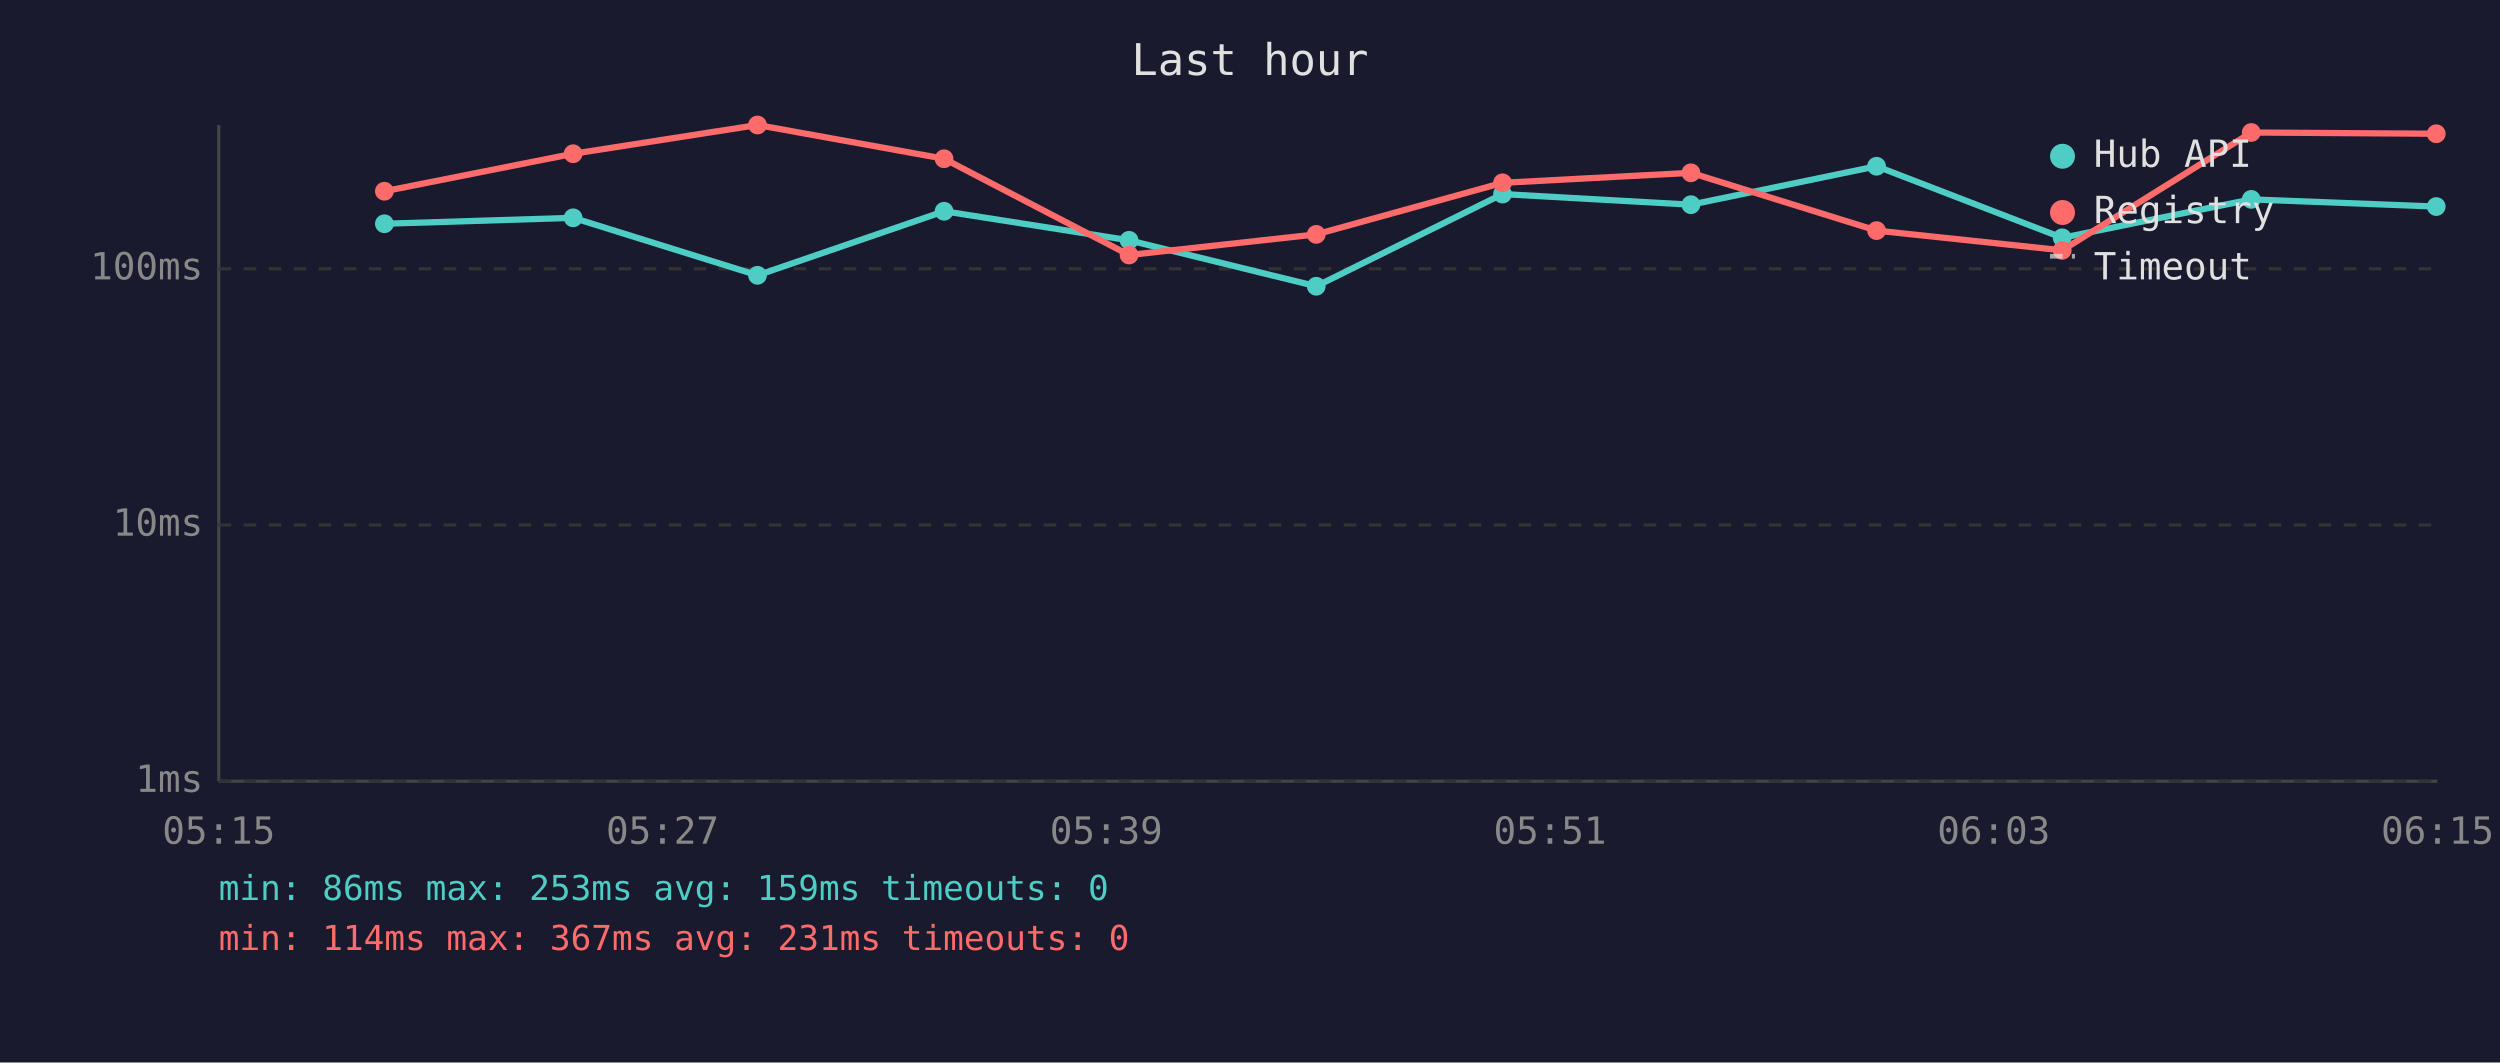
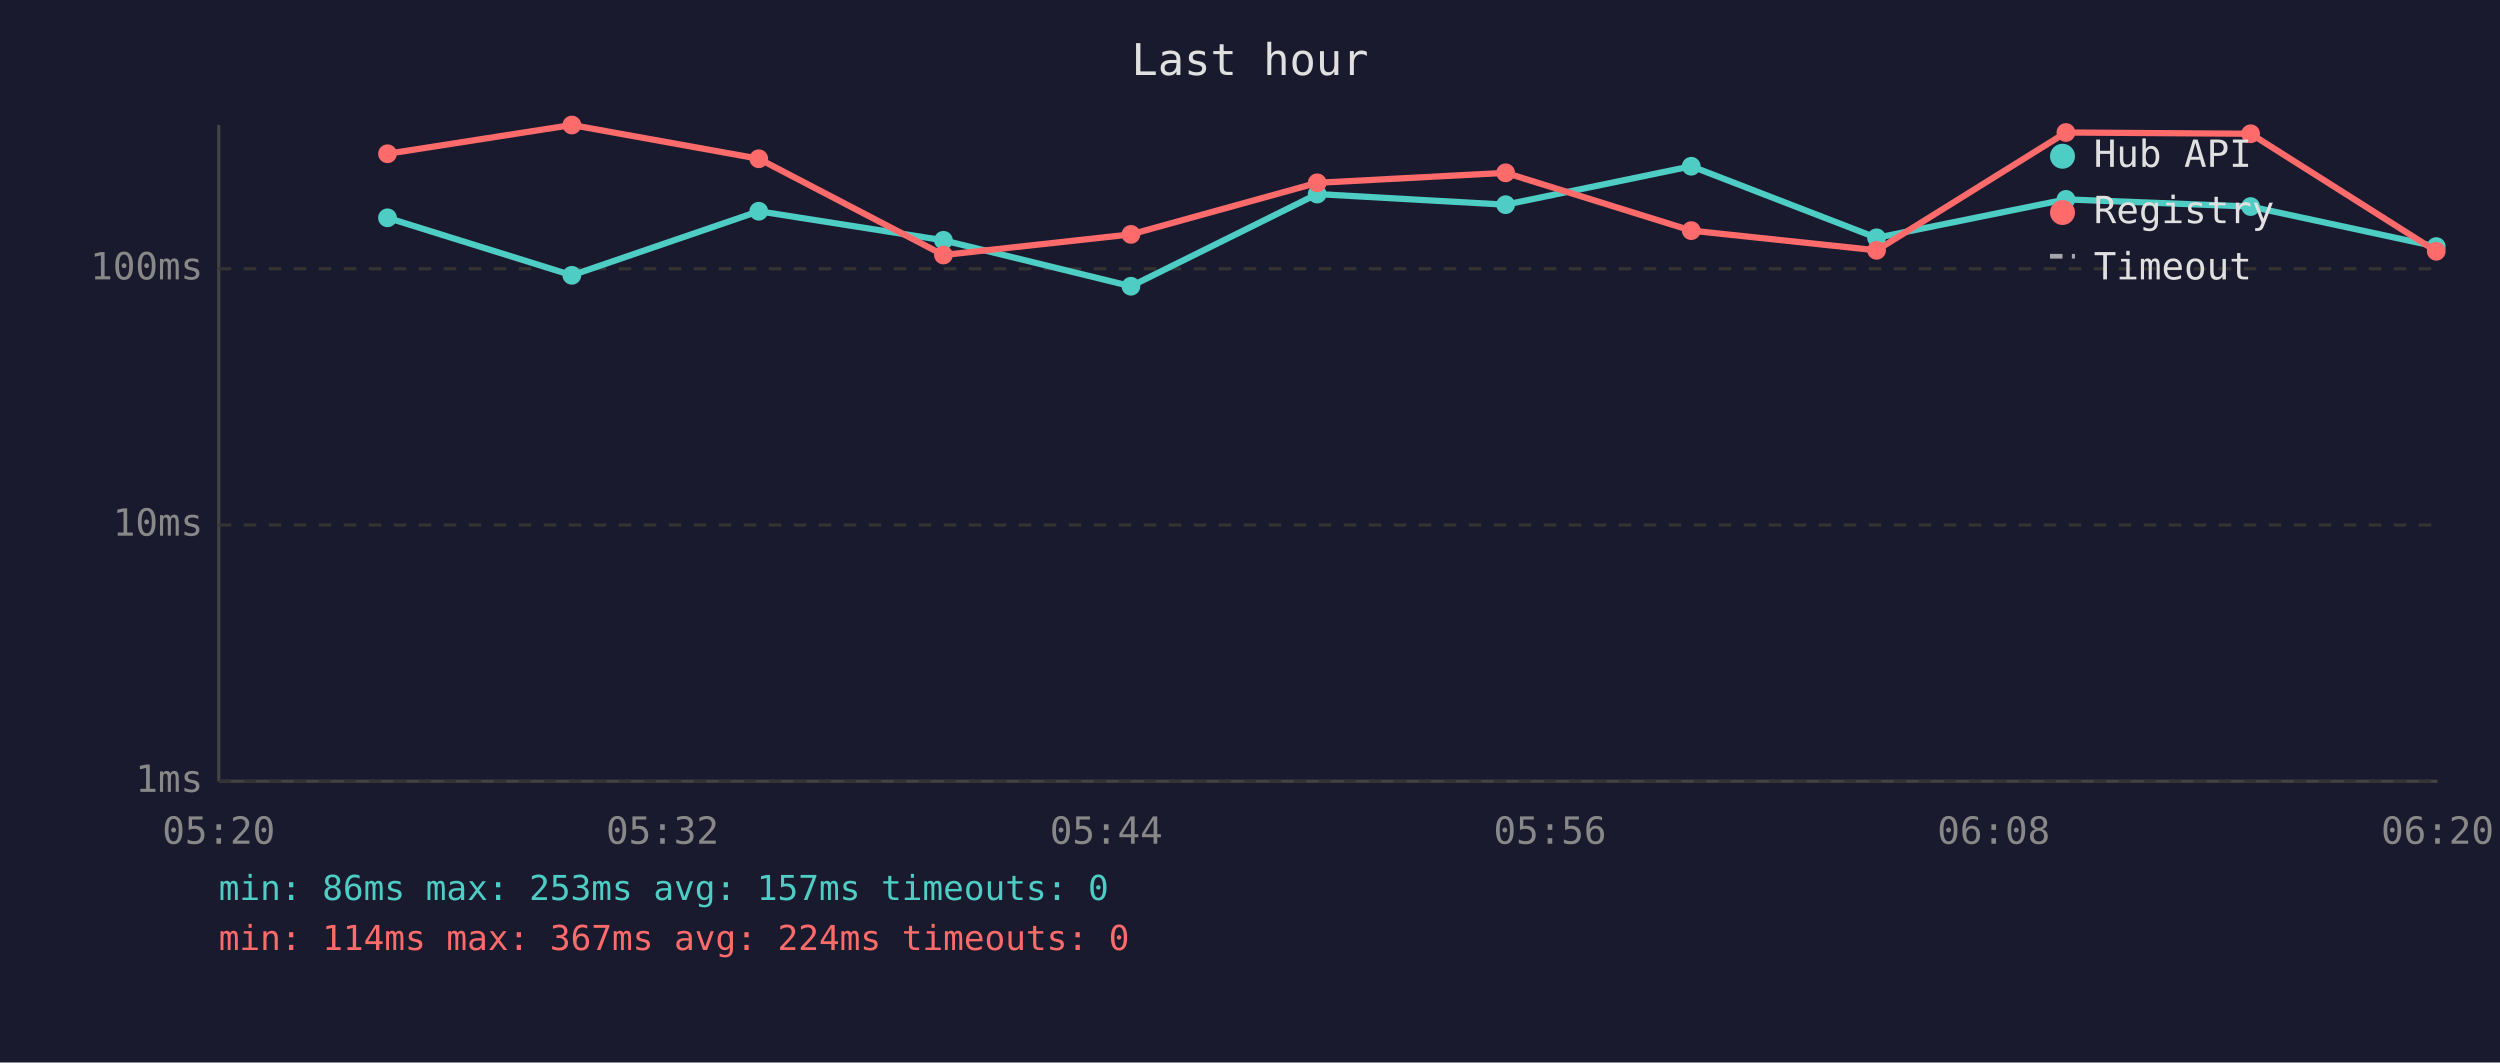
<svg xmlns="http://www.w3.org/2000/svg" viewBox="0 0 800 340" font-family="monospace" font-size="12">
  <rect width="800" height="340" fill="#1a1a2e" />
  <text x="400" y="24" fill="#e0e0e0" font-size="14" text-anchor="middle">Last hour</text>
  <line x1="70" y1="40" x2="70" y2="250" stroke="#444" stroke-width="1" />
  <line x1="70" y1="250" x2="780" y2="250" stroke="#444" stroke-width="1" />
  <line x1="70" y1="250" x2="780" y2="250" stroke="#333" stroke-width="1" stroke-dasharray="4" />
  <text x="65" y="250" fill="#888" text-anchor="end" dominant-baseline="middle">1ms</text>
  <line x1="70" y1="168" x2="780" y2="168" stroke="#333" stroke-width="1" stroke-dasharray="4" />
  <text x="65" y="168" fill="#888" text-anchor="end" dominant-baseline="middle">10ms</text>
  <line x1="70" y1="86" x2="780" y2="86" stroke="#333" stroke-width="1" stroke-dasharray="4" />
  <text x="65" y="86" fill="#888" text-anchor="end" dominant-baseline="middle">100ms</text>
-   <text x="70" y="270" fill="#888" text-anchor="middle">05:15</text>
-   <text x="212" y="270" fill="#888" text-anchor="middle">05:27</text>
-   <text x="354" y="270" fill="#888" text-anchor="middle">05:39</text>
-   <text x="496" y="270" fill="#888" text-anchor="middle">05:51</text>
-   <text x="638" y="270" fill="#888" text-anchor="middle">06:03</text>
-   <text x="780" y="270" fill="#888" text-anchor="middle">06:15</text>
-   <polyline points="123.0,71.6 183.4,69.7 242.4,88.1 302.1,67.6 361.3,76.9 421.2,91.6 480.8,62.1 541.1,65.5 600.5,53.2 659.9,76.1 720.4,63.8 779.6,66.1" fill="none" stroke="#4ecdc4" stroke-width="2" opacity="1" />
-   <circle cx="123.0" cy="71.6" r="3" fill="#4ecdc4" />
-   <circle cx="183.4" cy="69.7" r="3" fill="#4ecdc4" />
-   <circle cx="242.4" cy="88.1" r="3" fill="#4ecdc4" />
-   <circle cx="302.1" cy="67.6" r="3" fill="#4ecdc4" />
-   <circle cx="361.3" cy="76.9" r="3" fill="#4ecdc4" />
-   <circle cx="421.2" cy="91.6" r="3" fill="#4ecdc4" />
-   <circle cx="480.8" cy="62.1" r="3" fill="#4ecdc4" />
-   <circle cx="541.1" cy="65.5" r="3" fill="#4ecdc4" />
-   <circle cx="600.5" cy="53.2" r="3" fill="#4ecdc4" />
-   <circle cx="659.9" cy="76.1" r="3" fill="#4ecdc4" />
-   <circle cx="720.4" cy="63.8" r="3" fill="#4ecdc4" />
-   <circle cx="779.6" cy="66.1" r="3" fill="#4ecdc4" />
-   <polyline points="123.0,61.2 183.4,49.2 242.4,40.0 302.1,50.8 361.3,81.6 421.2,75.0 480.8,58.5 541.1,55.3 600.5,73.8 659.9,80.1 720.4,42.4 779.6,42.8" fill="none" stroke="#ff6b6b" stroke-width="2" opacity="1" />
-   <circle cx="123.0" cy="61.2" r="3" fill="#ff6b6b" />
-   <circle cx="183.4" cy="49.2" r="3" fill="#ff6b6b" />
-   <circle cx="242.4" cy="40.0" r="3" fill="#ff6b6b" />
-   <circle cx="302.1" cy="50.8" r="3" fill="#ff6b6b" />
-   <circle cx="361.3" cy="81.6" r="3" fill="#ff6b6b" />
-   <circle cx="421.2" cy="75.0" r="3" fill="#ff6b6b" />
-   <circle cx="480.8" cy="58.5" r="3" fill="#ff6b6b" />
-   <circle cx="541.1" cy="55.3" r="3" fill="#ff6b6b" />
-   <circle cx="600.5" cy="73.8" r="3" fill="#ff6b6b" />
-   <circle cx="659.9" cy="80.1" r="3" fill="#ff6b6b" />
-   <circle cx="720.4" cy="42.4" r="3" fill="#ff6b6b" />
-   <circle cx="779.6" cy="42.8" r="3" fill="#ff6b6b" />
+   <text x="70" y="270" fill="#888" text-anchor="middle">05:20</text>
+   <text x="212" y="270" fill="#888" text-anchor="middle">05:32</text>
+   <text x="354" y="270" fill="#888" text-anchor="middle">05:44</text>
+   <text x="496" y="270" fill="#888" text-anchor="middle">05:56</text>
+   <text x="638" y="270" fill="#888" text-anchor="middle">06:08</text>
+   <text x="780" y="270" fill="#888" text-anchor="middle">06:20</text>
+   <polyline points="124.0,69.7 183.0,88.1 242.8,67.6 301.9,76.9 361.9,91.6 421.5,62.1 481.8,65.5 541.2,53.2 600.5,76.1 661.1,63.8 720.2,66.1 779.6,78.9" fill="none" stroke="#4ecdc4" stroke-width="2" opacity="1" />
+   <circle cx="124.0" cy="69.7" r="3" fill="#4ecdc4" />
+   <circle cx="183.0" cy="88.1" r="3" fill="#4ecdc4" />
+   <circle cx="242.8" cy="67.6" r="3" fill="#4ecdc4" />
+   <circle cx="301.9" cy="76.9" r="3" fill="#4ecdc4" />
+   <circle cx="361.9" cy="91.6" r="3" fill="#4ecdc4" />
+   <circle cx="421.5" cy="62.1" r="3" fill="#4ecdc4" />
+   <circle cx="481.8" cy="65.5" r="3" fill="#4ecdc4" />
+   <circle cx="541.2" cy="53.2" r="3" fill="#4ecdc4" />
+   <circle cx="600.5" cy="76.1" r="3" fill="#4ecdc4" />
+   <circle cx="661.1" cy="63.8" r="3" fill="#4ecdc4" />
+   <circle cx="720.2" cy="66.1" r="3" fill="#4ecdc4" />
+   <circle cx="779.6" cy="78.9" r="3" fill="#4ecdc4" />
+   <polyline points="124.0,49.2 183.0,40.0 242.8,50.8 301.9,81.6 361.9,75.0 421.5,58.5 481.8,55.3 541.2,73.8 600.5,80.1 661.1,42.4 720.2,42.8 779.6,80.4" fill="none" stroke="#ff6b6b" stroke-width="2" opacity="1" />
+   <circle cx="124.0" cy="49.2" r="3" fill="#ff6b6b" />
+   <circle cx="183.0" cy="40.0" r="3" fill="#ff6b6b" />
+   <circle cx="242.8" cy="50.8" r="3" fill="#ff6b6b" />
+   <circle cx="301.9" cy="81.6" r="3" fill="#ff6b6b" />
+   <circle cx="361.9" cy="75.0" r="3" fill="#ff6b6b" />
+   <circle cx="421.5" cy="58.5" r="3" fill="#ff6b6b" />
+   <circle cx="481.8" cy="55.3" r="3" fill="#ff6b6b" />
+   <circle cx="541.2" cy="73.8" r="3" fill="#ff6b6b" />
+   <circle cx="600.5" cy="80.1" r="3" fill="#ff6b6b" />
+   <circle cx="661.1" cy="42.4" r="3" fill="#ff6b6b" />
+   <circle cx="720.2" cy="42.8" r="3" fill="#ff6b6b" />
+   <circle cx="779.6" cy="80.4" r="3" fill="#ff6b6b" />
  <circle cx="660" cy="50" r="4" fill="#4ecdc4" />
  <text x="670" y="50" fill="#e0e0e0" dominant-baseline="middle">Hub API</text>
  <circle cx="660" cy="68" r="4" fill="#ff6b6b" />
  <text x="670" y="68" fill="#e0e0e0" dominant-baseline="middle">Registry</text>
  <line x1="656" y1="82" x2="664" y2="82" stroke="#e0e0e0" stroke-width="1.5" stroke-dasharray="4,3" opacity="0.7" />
  <text x="670" y="86" fill="#e0e0e0" dominant-baseline="middle">Timeout</text>
-   <text x="70" y="288" fill="#4ecdc4" font-size="11">min: 86ms  max: 253ms  avg: 159ms  timeouts: 0</text>
-   <text x="70" y="304" fill="#ff6b6b" font-size="11">min: 114ms  max: 367ms  avg: 231ms  timeouts: 0</text>
+   <text x="70" y="288" fill="#4ecdc4" font-size="11">min: 86ms  max: 253ms  avg: 157ms  timeouts: 0</text>
+   <text x="70" y="304" fill="#ff6b6b" font-size="11">min: 114ms  max: 367ms  avg: 224ms  timeouts: 0</text>
</svg>
